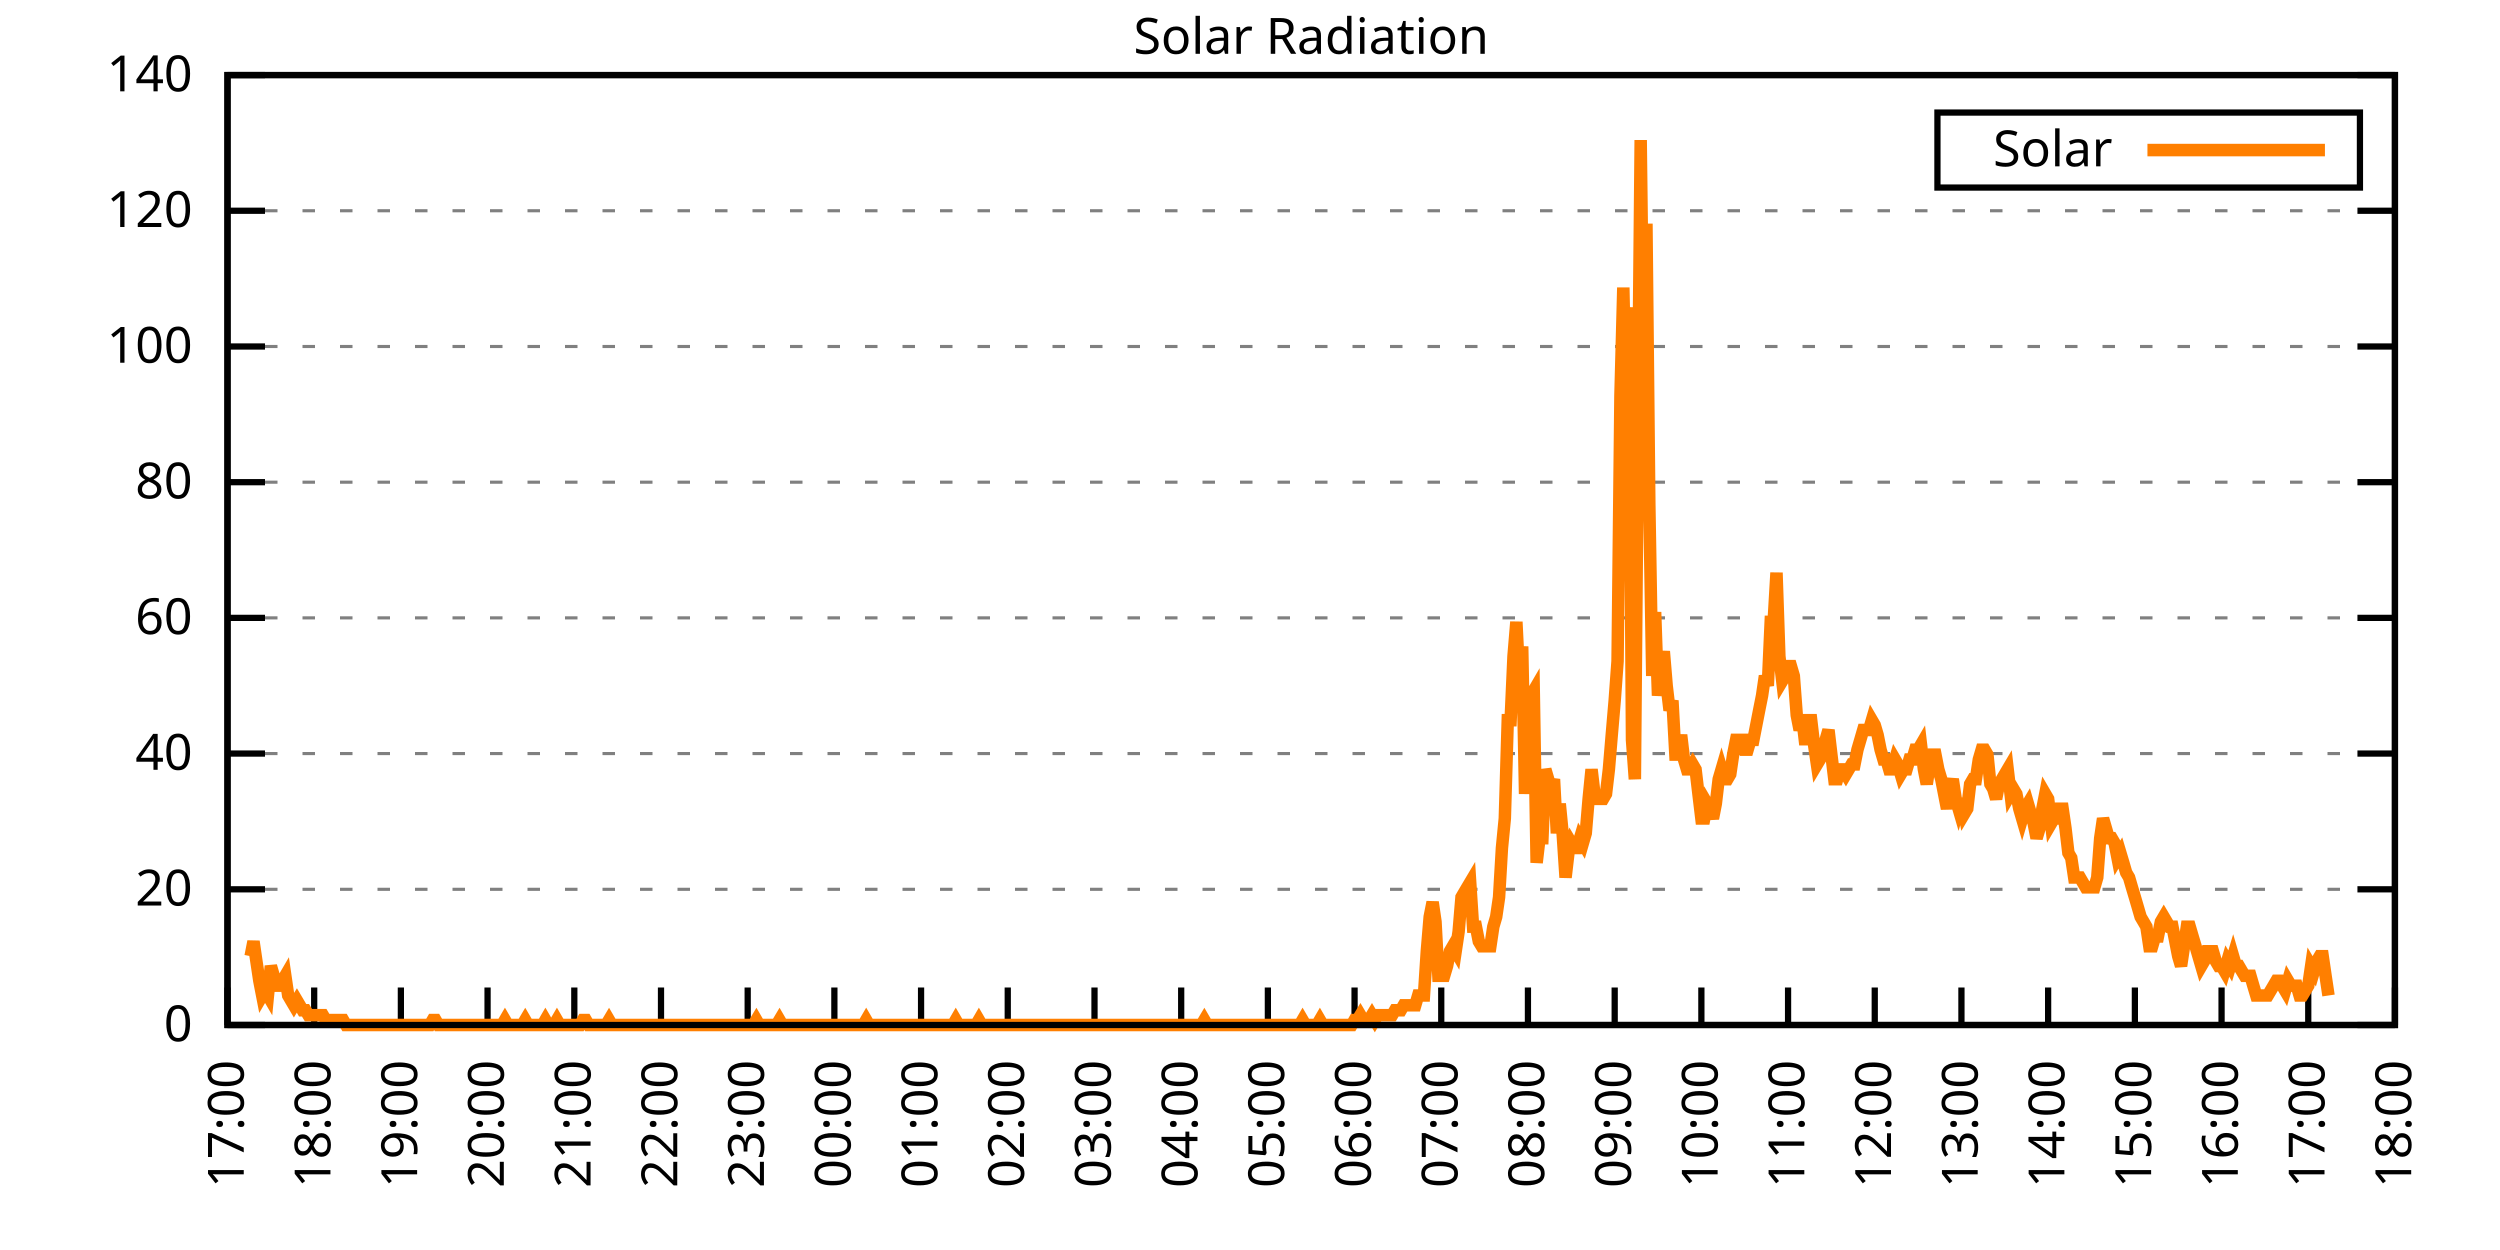
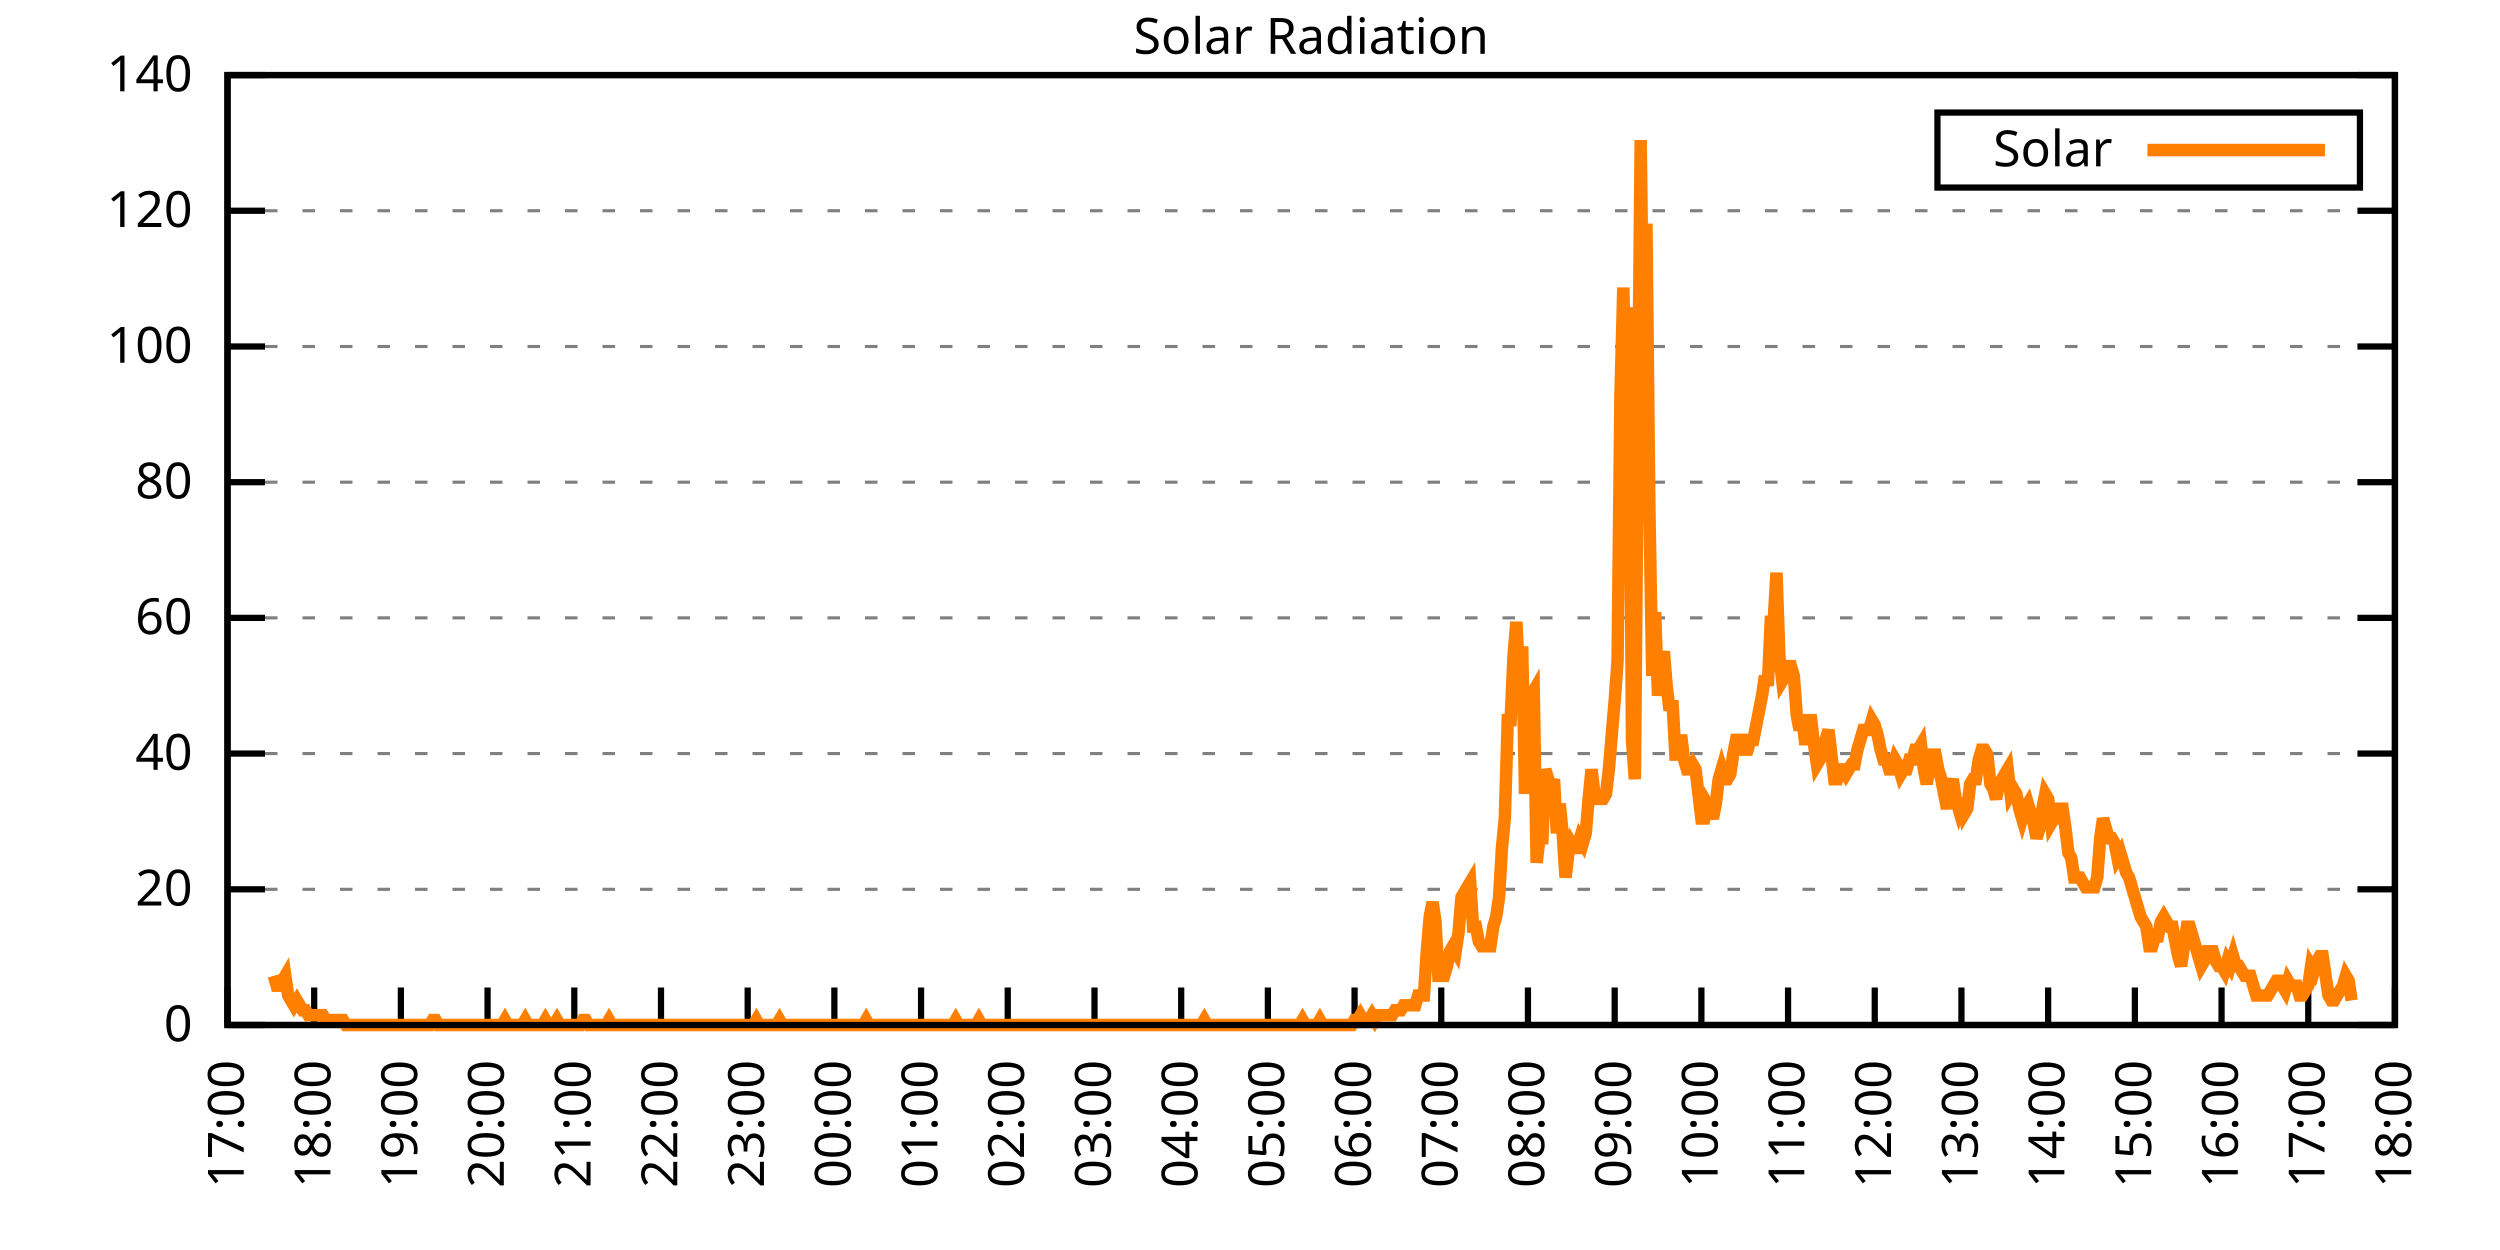
<svg xmlns="http://www.w3.org/2000/svg" xmlns:xlink="http://www.w3.org/1999/xlink" width="400" height="200" viewBox="0 0 400 200">
  <g id="gnuplot_canvas">
    <rect x="0" y="0" width="400" height="200" fill="none" />
    <defs>
      <circle id="gpDot" r="0.5" stroke-width="0.5" stroke="currentColor" />
      <path id="gpPt0" stroke-width="0.333" stroke="currentColor" d="M-1,0 h2 M0,-1 v2" />
      <path id="gpPt1" stroke-width="0.333" stroke="currentColor" d="M-1,-1 L1,1 M1,-1 L-1,1" />
      <path id="gpPt2" stroke-width="0.333" stroke="currentColor" d="M-1,0 L1,0 M0,-1 L0,1 M-1,-1 L1,1 M-1,1 L1,-1" />
      <rect id="gpPt3" stroke-width="0.333" stroke="currentColor" x="-1" y="-1" width="2" height="2" />
      <rect id="gpPt4" stroke-width="0.333" stroke="currentColor" fill="currentColor" x="-1" y="-1" width="2" height="2" />
      <circle id="gpPt5" stroke-width="0.333" stroke="currentColor" cx="0" cy="0" r="1" />
      <use xlink:href="#gpPt5" id="gpPt6" fill="currentColor" stroke="none" />
      <path id="gpPt7" stroke-width="0.333" stroke="currentColor" d="M0,-1.33 L-1.33,0.67 L1.33,0.67 z" />
      <use xlink:href="#gpPt7" id="gpPt8" fill="currentColor" stroke="none" />
      <use xlink:href="#gpPt7" id="gpPt9" stroke="currentColor" transform="rotate(180)" />
      <use xlink:href="#gpPt9" id="gpPt10" fill="currentColor" stroke="none" />
      <use xlink:href="#gpPt3" id="gpPt11" stroke="currentColor" transform="rotate(45)" />
      <use xlink:href="#gpPt11" id="gpPt12" fill="currentColor" stroke="none" />
      <path id="gpPt13" stroke-width="0.333" stroke="currentColor" d="M0,1.330 L1.265,0.411 L0.782,-1.067 L-0.782,-1.076 L-1.265,0.411 z" />
      <use xlink:href="#gpPt13" id="gpPt14" fill="currentColor" stroke="none" />
      <filter id="textbox" filterUnits="objectBoundingBox" x="0" y="0" height="1" width="1">
        <feFlood flood-color="white" flood-opacity="1" result="bgnd" />
        <feComposite in="SourceGraphic" in2="bgnd" operator="atop" />
      </filter>
      <filter id="greybox" filterUnits="objectBoundingBox" x="0" y="0" height="1" width="1">
        <feFlood flood-color="lightgrey" flood-opacity="1" result="grey" />
        <feComposite in="SourceGraphic" in2="grey" operator="atop" />
      </filter>
    </defs>
    <g fill="none" color="white" stroke="currentColor" stroke-width="1.00" stroke-linecap="butt" stroke-linejoin="miter">
</g>
    <g fill="none" color="black" stroke="currentColor" stroke-width="1.00" stroke-linecap="butt" stroke-linejoin="miter">
      <g stroke="none" shape-rendering="crispEdges">
        <polygon fill="rgb(255, 255, 255)" points="36.40,164.00 383.18,164.00 383.18,12.02 36.40,12.02 " />
      </g>
    </g>
    <g fill="none" color="black" stroke="currentColor" stroke-width="1.00" stroke-linecap="butt" stroke-linejoin="miter">
</g>
    <g fill="none" color="black" stroke="black" stroke-width="0.50" stroke-linecap="butt" stroke-linejoin="miter">
</g>
    <g fill="none" color="gray" stroke="currentColor" stroke-width="0.50" stroke-linecap="butt" stroke-linejoin="miter">
      <path stroke="gray" stroke-dasharray="2,4" class="gridline" d="M36.40,164.00 L383.19,164.00  " />
    </g>
    <g fill="none" color="gray" stroke="gray" stroke-width="1.00" stroke-linecap="butt" stroke-linejoin="miter">
</g>
    <g fill="none" color="black" stroke="currentColor" stroke-width="1.00" stroke-linecap="butt" stroke-linejoin="miter">
      <path stroke="black" d="M36.40,164.00 L42.40,164.00 M383.19,164.00 L377.19,164.00  " />
      <g transform="translate(30.80,166.60)" stroke="none" fill="black" font-family="Sans" font-size="8.00" text-anchor="end">
        <text>
          <tspan font-family="Sans"> 0</tspan>
        </text>
      </g>
    </g>
    <g fill="none" color="black" stroke="currentColor" stroke-width="1.00" stroke-linecap="butt" stroke-linejoin="miter">
</g>
    <g fill="none" color="black" stroke="black" stroke-width="0.50" stroke-linecap="butt" stroke-linejoin="miter">
</g>
    <g fill="none" color="gray" stroke="currentColor" stroke-width="0.50" stroke-linecap="butt" stroke-linejoin="miter">
      <path stroke="gray" stroke-dasharray="2,4" class="gridline" d="M36.40,142.29 L383.19,142.29  " />
    </g>
    <g fill="none" color="gray" stroke="gray" stroke-width="1.00" stroke-linecap="butt" stroke-linejoin="miter">
</g>
    <g fill="none" color="black" stroke="currentColor" stroke-width="1.00" stroke-linecap="butt" stroke-linejoin="miter">
      <path stroke="black" d="M36.40,142.29 L42.40,142.29 M383.19,142.29 L377.19,142.29  " />
      <g transform="translate(30.80,144.89)" stroke="none" fill="black" font-family="Sans" font-size="8.00" text-anchor="end">
        <text>
          <tspan font-family="Sans"> 20</tspan>
        </text>
      </g>
    </g>
    <g fill="none" color="black" stroke="currentColor" stroke-width="1.00" stroke-linecap="butt" stroke-linejoin="miter">
</g>
    <g fill="none" color="black" stroke="black" stroke-width="0.50" stroke-linecap="butt" stroke-linejoin="miter">
</g>
    <g fill="none" color="gray" stroke="currentColor" stroke-width="0.50" stroke-linecap="butt" stroke-linejoin="miter">
      <path stroke="gray" stroke-dasharray="2,4" class="gridline" d="M36.40,120.57 L383.19,120.57  " />
    </g>
    <g fill="none" color="gray" stroke="gray" stroke-width="1.00" stroke-linecap="butt" stroke-linejoin="miter">
</g>
    <g fill="none" color="black" stroke="currentColor" stroke-width="1.00" stroke-linecap="butt" stroke-linejoin="miter">
      <path stroke="black" d="M36.40,120.57 L42.40,120.57 M383.19,120.57 L377.19,120.57  " />
      <g transform="translate(30.80,123.17)" stroke="none" fill="black" font-family="Sans" font-size="8.00" text-anchor="end">
        <text>
          <tspan font-family="Sans"> 40</tspan>
        </text>
      </g>
    </g>
    <g fill="none" color="black" stroke="currentColor" stroke-width="1.00" stroke-linecap="butt" stroke-linejoin="miter">
</g>
    <g fill="none" color="black" stroke="black" stroke-width="0.50" stroke-linecap="butt" stroke-linejoin="miter">
</g>
    <g fill="none" color="gray" stroke="currentColor" stroke-width="0.50" stroke-linecap="butt" stroke-linejoin="miter">
      <path stroke="gray" stroke-dasharray="2,4" class="gridline" d="M36.40,98.86 L383.19,98.86  " />
    </g>
    <g fill="none" color="gray" stroke="gray" stroke-width="1.00" stroke-linecap="butt" stroke-linejoin="miter">
</g>
    <g fill="none" color="black" stroke="currentColor" stroke-width="1.00" stroke-linecap="butt" stroke-linejoin="miter">
      <path stroke="black" d="M36.40,98.86 L42.40,98.86 M383.19,98.86 L377.19,98.86  " />
      <g transform="translate(30.80,101.46)" stroke="none" fill="black" font-family="Sans" font-size="8.00" text-anchor="end">
        <text>
          <tspan font-family="Sans"> 60</tspan>
        </text>
      </g>
    </g>
    <g fill="none" color="black" stroke="currentColor" stroke-width="1.00" stroke-linecap="butt" stroke-linejoin="miter">
</g>
    <g fill="none" color="black" stroke="black" stroke-width="0.50" stroke-linecap="butt" stroke-linejoin="miter">
</g>
    <g fill="none" color="gray" stroke="currentColor" stroke-width="0.50" stroke-linecap="butt" stroke-linejoin="miter">
      <path stroke="gray" stroke-dasharray="2,4" class="gridline" d="M36.40,77.15 L383.19,77.15  " />
    </g>
    <g fill="none" color="gray" stroke="gray" stroke-width="1.00" stroke-linecap="butt" stroke-linejoin="miter">
</g>
    <g fill="none" color="black" stroke="currentColor" stroke-width="1.00" stroke-linecap="butt" stroke-linejoin="miter">
      <path stroke="black" d="M36.40,77.15 L42.40,77.15 M383.19,77.15 L377.19,77.15  " />
      <g transform="translate(30.80,79.75)" stroke="none" fill="black" font-family="Sans" font-size="8.00" text-anchor="end">
        <text>
          <tspan font-family="Sans"> 80</tspan>
        </text>
      </g>
    </g>
    <g fill="none" color="black" stroke="currentColor" stroke-width="1.00" stroke-linecap="butt" stroke-linejoin="miter">
</g>
    <g fill="none" color="black" stroke="black" stroke-width="0.50" stroke-linecap="butt" stroke-linejoin="miter">
</g>
    <g fill="none" color="gray" stroke="currentColor" stroke-width="0.50" stroke-linecap="butt" stroke-linejoin="miter">
      <path stroke="gray" stroke-dasharray="2,4" class="gridline" d="M36.40,55.44 L383.19,55.44  " />
    </g>
    <g fill="none" color="gray" stroke="gray" stroke-width="1.00" stroke-linecap="butt" stroke-linejoin="miter">
</g>
    <g fill="none" color="black" stroke="currentColor" stroke-width="1.00" stroke-linecap="butt" stroke-linejoin="miter">
      <path stroke="black" d="M36.40,55.44 L42.40,55.44 M383.19,55.44 L377.19,55.44  " />
      <g transform="translate(30.80,58.04)" stroke="none" fill="black" font-family="Sans" font-size="8.00" text-anchor="end">
        <text>
          <tspan font-family="Sans"> 100</tspan>
        </text>
      </g>
    </g>
    <g fill="none" color="black" stroke="currentColor" stroke-width="1.00" stroke-linecap="butt" stroke-linejoin="miter">
</g>
    <g fill="none" color="black" stroke="black" stroke-width="0.50" stroke-linecap="butt" stroke-linejoin="miter">
</g>
    <g fill="none" color="gray" stroke="currentColor" stroke-width="0.50" stroke-linecap="butt" stroke-linejoin="miter">
      <path stroke="gray" stroke-dasharray="2,4" class="gridline" d="M36.40,33.72 L383.19,33.72  " />
    </g>
    <g fill="none" color="gray" stroke="gray" stroke-width="1.00" stroke-linecap="butt" stroke-linejoin="miter">
</g>
    <g fill="none" color="black" stroke="currentColor" stroke-width="1.00" stroke-linecap="butt" stroke-linejoin="miter">
      <path stroke="black" d="M36.40,33.72 L42.40,33.72 M383.19,33.72 L377.19,33.72  " />
      <g transform="translate(30.80,36.32)" stroke="none" fill="black" font-family="Sans" font-size="8.00" text-anchor="end">
        <text>
          <tspan font-family="Sans"> 120</tspan>
        </text>
      </g>
    </g>
    <g fill="none" color="black" stroke="currentColor" stroke-width="1.00" stroke-linecap="butt" stroke-linejoin="miter">
</g>
    <g fill="none" color="black" stroke="black" stroke-width="0.50" stroke-linecap="butt" stroke-linejoin="miter">
</g>
    <g fill="none" color="gray" stroke="currentColor" stroke-width="0.50" stroke-linecap="butt" stroke-linejoin="miter">
      <path stroke="gray" stroke-dasharray="2,4" class="gridline" d="M36.40,12.01 L383.19,12.01  " />
    </g>
    <g fill="none" color="gray" stroke="gray" stroke-width="1.00" stroke-linecap="butt" stroke-linejoin="miter">
</g>
    <g fill="none" color="black" stroke="currentColor" stroke-width="1.00" stroke-linecap="butt" stroke-linejoin="miter">
      <path stroke="black" d="M36.40,12.01 L42.40,12.01 M383.19,12.01 L377.19,12.01  " />
      <g transform="translate(30.80,14.61)" stroke="none" fill="black" font-family="Sans" font-size="8.00" text-anchor="end">
        <text>
          <tspan font-family="Sans"> 140</tspan>
        </text>
      </g>
    </g>
    <g fill="none" color="black" stroke="currentColor" stroke-width="1.00" stroke-linecap="butt" stroke-linejoin="miter">
      <path stroke="black" d="M36.40,164.00 L36.40,158.00  " />
      <g transform="translate(39.00,169.60) rotate(270.00)" stroke="none" fill="black" font-family="Sans" font-size="8.00" text-anchor="end">
        <text>
          <tspan font-family="Sans">17:00</tspan>
        </text>
      </g>
    </g>
    <g fill="none" color="black" stroke="currentColor" stroke-width="1.00" stroke-linecap="butt" stroke-linejoin="miter">
      <path stroke="black" d="M50.27,164.00 L50.27,158.00  " />
      <g transform="translate(52.87,169.60) rotate(270.00)" stroke="none" fill="black" font-family="Sans" font-size="8.00" text-anchor="end">
        <text>
          <tspan font-family="Sans">18:00</tspan>
        </text>
      </g>
    </g>
    <g fill="none" color="black" stroke="currentColor" stroke-width="1.00" stroke-linecap="butt" stroke-linejoin="miter">
      <path stroke="black" d="M64.14,164.00 L64.14,158.00  " />
      <g transform="translate(66.74,169.60) rotate(270.00)" stroke="none" fill="black" font-family="Sans" font-size="8.00" text-anchor="end">
        <text>
          <tspan font-family="Sans">19:00</tspan>
        </text>
      </g>
    </g>
    <g fill="none" color="black" stroke="currentColor" stroke-width="1.00" stroke-linecap="butt" stroke-linejoin="miter">
      <path stroke="black" d="M78.01,164.00 L78.01,158.00  " />
      <g transform="translate(80.61,169.60) rotate(270.00)" stroke="none" fill="black" font-family="Sans" font-size="8.00" text-anchor="end">
        <text>
          <tspan font-family="Sans">20:00</tspan>
        </text>
      </g>
    </g>
    <g fill="none" color="black" stroke="currentColor" stroke-width="1.00" stroke-linecap="butt" stroke-linejoin="miter">
      <path stroke="black" d="M91.89,164.00 L91.89,158.00  " />
      <g transform="translate(94.49,169.60) rotate(270.00)" stroke="none" fill="black" font-family="Sans" font-size="8.00" text-anchor="end">
        <text>
          <tspan font-family="Sans">21:00</tspan>
        </text>
      </g>
    </g>
    <g fill="none" color="black" stroke="currentColor" stroke-width="1.00" stroke-linecap="butt" stroke-linejoin="miter">
      <path stroke="black" d="M105.76,164.00 L105.76,158.00  " />
      <g transform="translate(108.36,169.60) rotate(270.00)" stroke="none" fill="black" font-family="Sans" font-size="8.00" text-anchor="end">
        <text>
          <tspan font-family="Sans">22:00</tspan>
        </text>
      </g>
    </g>
    <g fill="none" color="black" stroke="currentColor" stroke-width="1.00" stroke-linecap="butt" stroke-linejoin="miter">
      <path stroke="black" d="M119.63,164.00 L119.63,158.00  " />
      <g transform="translate(122.23,169.60) rotate(270.00)" stroke="none" fill="black" font-family="Sans" font-size="8.00" text-anchor="end">
        <text>
          <tspan font-family="Sans">23:00</tspan>
        </text>
      </g>
    </g>
    <g fill="none" color="black" stroke="currentColor" stroke-width="1.00" stroke-linecap="butt" stroke-linejoin="miter">
      <path stroke="black" d="M133.50,164.00 L133.50,158.00  " />
      <g transform="translate(136.10,169.60) rotate(270.00)" stroke="none" fill="black" font-family="Sans" font-size="8.00" text-anchor="end">
        <text>
          <tspan font-family="Sans">00:00</tspan>
        </text>
      </g>
    </g>
    <g fill="none" color="black" stroke="currentColor" stroke-width="1.00" stroke-linecap="butt" stroke-linejoin="miter">
      <path stroke="black" d="M147.37,164.00 L147.37,158.00  " />
      <g transform="translate(149.97,169.60) rotate(270.00)" stroke="none" fill="black" font-family="Sans" font-size="8.00" text-anchor="end">
        <text>
          <tspan font-family="Sans">01:00</tspan>
        </text>
      </g>
    </g>
    <g fill="none" color="black" stroke="currentColor" stroke-width="1.00" stroke-linecap="butt" stroke-linejoin="miter">
      <path stroke="black" d="M161.24,164.00 L161.24,158.00  " />
      <g transform="translate(163.84,169.60) rotate(270.00)" stroke="none" fill="black" font-family="Sans" font-size="8.00" text-anchor="end">
        <text>
          <tspan font-family="Sans">02:00</tspan>
        </text>
      </g>
    </g>
    <g fill="none" color="black" stroke="currentColor" stroke-width="1.00" stroke-linecap="butt" stroke-linejoin="miter">
      <path stroke="black" d="M175.12,164.00 L175.12,158.00  " />
      <g transform="translate(177.72,169.60) rotate(270.00)" stroke="none" fill="black" font-family="Sans" font-size="8.00" text-anchor="end">
        <text>
          <tspan font-family="Sans">03:00</tspan>
        </text>
      </g>
    </g>
    <g fill="none" color="black" stroke="currentColor" stroke-width="1.00" stroke-linecap="butt" stroke-linejoin="miter">
      <path stroke="black" d="M188.99,164.00 L188.99,158.00  " />
      <g transform="translate(191.59,169.60) rotate(270.00)" stroke="none" fill="black" font-family="Sans" font-size="8.00" text-anchor="end">
        <text>
          <tspan font-family="Sans">04:00</tspan>
        </text>
      </g>
    </g>
    <g fill="none" color="black" stroke="currentColor" stroke-width="1.00" stroke-linecap="butt" stroke-linejoin="miter">
      <path stroke="black" d="M202.86,164.00 L202.86,158.00  " />
      <g transform="translate(205.46,169.60) rotate(270.00)" stroke="none" fill="black" font-family="Sans" font-size="8.00" text-anchor="end">
        <text>
          <tspan font-family="Sans">05:00</tspan>
        </text>
      </g>
    </g>
    <g fill="none" color="black" stroke="currentColor" stroke-width="1.00" stroke-linecap="butt" stroke-linejoin="miter">
      <path stroke="black" d="M216.73,164.00 L216.73,158.00  " />
      <g transform="translate(219.33,169.60) rotate(270.00)" stroke="none" fill="black" font-family="Sans" font-size="8.00" text-anchor="end">
        <text>
          <tspan font-family="Sans">06:00</tspan>
        </text>
      </g>
    </g>
    <g fill="none" color="black" stroke="currentColor" stroke-width="1.00" stroke-linecap="butt" stroke-linejoin="miter">
      <path stroke="black" d="M230.60,164.00 L230.60,158.00  " />
      <g transform="translate(233.20,169.60) rotate(270.00)" stroke="none" fill="black" font-family="Sans" font-size="8.00" text-anchor="end">
        <text>
          <tspan font-family="Sans">07:00</tspan>
        </text>
      </g>
    </g>
    <g fill="none" color="black" stroke="currentColor" stroke-width="1.00" stroke-linecap="butt" stroke-linejoin="miter">
      <path stroke="black" d="M244.47,164.00 L244.47,158.00  " />
      <g transform="translate(247.07,169.60) rotate(270.00)" stroke="none" fill="black" font-family="Sans" font-size="8.00" text-anchor="end">
        <text>
          <tspan font-family="Sans">08:00</tspan>
        </text>
      </g>
    </g>
    <g fill="none" color="black" stroke="currentColor" stroke-width="1.00" stroke-linecap="butt" stroke-linejoin="miter">
      <path stroke="black" d="M258.35,164.00 L258.35,158.00  " />
      <g transform="translate(260.95,169.60) rotate(270.00)" stroke="none" fill="black" font-family="Sans" font-size="8.00" text-anchor="end">
        <text>
          <tspan font-family="Sans">09:00</tspan>
        </text>
      </g>
    </g>
    <g fill="none" color="black" stroke="currentColor" stroke-width="1.00" stroke-linecap="butt" stroke-linejoin="miter">
      <path stroke="black" d="M272.22,164.00 L272.22,158.00  " />
      <g transform="translate(274.82,169.60) rotate(270.00)" stroke="none" fill="black" font-family="Sans" font-size="8.00" text-anchor="end">
        <text>
          <tspan font-family="Sans">10:00</tspan>
        </text>
      </g>
    </g>
    <g fill="none" color="black" stroke="currentColor" stroke-width="1.00" stroke-linecap="butt" stroke-linejoin="miter">
      <path stroke="black" d="M286.09,164.00 L286.09,158.00  " />
      <g transform="translate(288.69,169.60) rotate(270.00)" stroke="none" fill="black" font-family="Sans" font-size="8.00" text-anchor="end">
        <text>
          <tspan font-family="Sans">11:00</tspan>
        </text>
      </g>
    </g>
    <g fill="none" color="black" stroke="currentColor" stroke-width="1.00" stroke-linecap="butt" stroke-linejoin="miter">
      <path stroke="black" d="M299.96,164.00 L299.96,158.00  " />
      <g transform="translate(302.56,169.60) rotate(270.00)" stroke="none" fill="black" font-family="Sans" font-size="8.00" text-anchor="end">
        <text>
          <tspan font-family="Sans">12:00</tspan>
        </text>
      </g>
    </g>
    <g fill="none" color="black" stroke="currentColor" stroke-width="1.00" stroke-linecap="butt" stroke-linejoin="miter">
      <path stroke="black" d="M313.83,164.00 L313.83,158.00  " />
      <g transform="translate(316.43,169.60) rotate(270.00)" stroke="none" fill="black" font-family="Sans" font-size="8.00" text-anchor="end">
        <text>
          <tspan font-family="Sans">13:00</tspan>
        </text>
      </g>
    </g>
    <g fill="none" color="black" stroke="currentColor" stroke-width="1.00" stroke-linecap="butt" stroke-linejoin="miter">
      <path stroke="black" d="M327.70,164.00 L327.70,158.00  " />
      <g transform="translate(330.30,169.60) rotate(270.00)" stroke="none" fill="black" font-family="Sans" font-size="8.00" text-anchor="end">
        <text>
          <tspan font-family="Sans">14:00</tspan>
        </text>
      </g>
    </g>
    <g fill="none" color="black" stroke="currentColor" stroke-width="1.00" stroke-linecap="butt" stroke-linejoin="miter">
      <path stroke="black" d="M341.58,164.00 L341.58,158.00  " />
      <g transform="translate(344.18,169.60) rotate(270.00)" stroke="none" fill="black" font-family="Sans" font-size="8.00" text-anchor="end">
        <text>
          <tspan font-family="Sans">15:00</tspan>
        </text>
      </g>
    </g>
    <g fill="none" color="black" stroke="currentColor" stroke-width="1.00" stroke-linecap="butt" stroke-linejoin="miter">
      <path stroke="black" d="M355.45,164.00 L355.45,158.00  " />
      <g transform="translate(358.05,169.60) rotate(270.00)" stroke="none" fill="black" font-family="Sans" font-size="8.00" text-anchor="end">
        <text>
          <tspan font-family="Sans">16:00</tspan>
        </text>
      </g>
    </g>
    <g fill="none" color="black" stroke="currentColor" stroke-width="1.00" stroke-linecap="butt" stroke-linejoin="miter">
      <path stroke="black" d="M369.32,164.00 L369.32,158.00  " />
      <g transform="translate(371.92,169.60) rotate(270.00)" stroke="none" fill="black" font-family="Sans" font-size="8.00" text-anchor="end">
        <text>
          <tspan font-family="Sans">17:00</tspan>
        </text>
      </g>
    </g>
    <g fill="none" color="black" stroke="currentColor" stroke-width="1.00" stroke-linecap="butt" stroke-linejoin="miter">
      <path stroke="black" d="M383.19,164.00 L383.19,158.00  " />
      <g transform="translate(385.79,169.60) rotate(270.00)" stroke="none" fill="black" font-family="Sans" font-size="8.00" text-anchor="end">
        <text>
          <tspan font-family="Sans">18:00</tspan>
        </text>
      </g>
    </g>
    <g fill="none" color="black" stroke="currentColor" stroke-width="1.00" stroke-linecap="butt" stroke-linejoin="miter">
</g>
    <g fill="none" color="black" stroke="currentColor" stroke-width="1.00" stroke-linecap="butt" stroke-linejoin="miter">
      <path stroke="black" d="M36.40,12.01 L36.40,164.00 L383.19,164.00 L383.19,12.01 L36.40,12.01 Z  " />
    </g>
    <g fill="none" color="black" stroke="currentColor" stroke-width="1.00" stroke-linecap="butt" stroke-linejoin="miter">
</g>
    <g fill="none" color="black" stroke="currentColor" stroke-width="1.00" stroke-linecap="butt" stroke-linejoin="miter">
      <path stroke="black" d="M309.99,30.01 L309.99,18.01 L377.59,18.01 L377.59,30.01 L309.99,30.01 Z  " />
    </g>
    <g id="Solar_Radiation_plot_1">
      <g fill="none" color="white" stroke="black" stroke-width="2.00" stroke-linecap="butt" stroke-linejoin="miter">
</g>
      <g fill="none" color="black" stroke="currentColor" stroke-width="2.00" stroke-linecap="butt" stroke-linejoin="miter">
        <g transform="translate(337.99,26.61)" stroke="none" fill="black" font-family="Sans" font-size="8.00" text-anchor="end">
          <text>
            <tspan font-family="Sans">Solar</tspan>
          </text>
        </g>
      </g>
      <g fill="none" color="black" stroke="currentColor" stroke-width="2.00" stroke-linecap="butt" stroke-linejoin="miter">
-         <path stroke="rgb(255, 127,   0)" d="M343.59,24.01 L371.99,24.01 M40.10,152.99 L40.56,150.63 L41.02,153.77 L41.49,156.92 L41.95,159.28 L42.41,158.49   L42.87,159.28 L43.34,154.56 L43.80,156.13 L44.26,157.71 L44.72,157.71 L45.19,156.92 L45.65,156.13 L46.11,159.28   L46.57,160.07 L47.03,160.85 L47.50,160.07 L47.96,160.85 L48.42,161.64 L48.88,161.64 L49.35,162.43 L49.81,162.43   L50.27,162.43 L50.73,162.43 L51.20,162.43 L51.66,162.43 L52.12,163.21 L52.58,163.21 L53.05,163.21 L53.51,163.21   L53.97,163.21 L54.43,163.21 L54.90,163.21 L55.36,164.00 L55.82,164.00 L56.28,164.00 L56.75,164.00 L57.21,164.00   L57.67,164.00 L58.13,164.00 L58.59,164.00 L59.06,164.00 L59.52,164.00 L59.98,164.00 L60.44,164.00 L60.91,164.00   L61.37,164.00 L61.83,164.00 L62.29,164.00 L62.76,164.00 L63.22,164.00 L63.68,164.00 L64.14,164.00 L64.61,164.00   L65.07,164.00 L65.53,164.00 L65.99,164.00 L66.46,164.00 L66.92,164.00 L67.38,164.00 L67.84,164.00 L68.30,164.00   L68.77,164.00 L69.23,163.21 L69.69,163.21 L70.15,164.00 L70.62,164.00 L71.08,164.00 L71.54,164.00 L72.00,164.00   L72.47,164.00 L72.93,164.00 L73.39,164.00 L73.85,164.00 L74.32,164.00 L74.78,164.00 L75.24,164.00 L75.70,164.00   L76.17,164.00 L76.63,164.00 L77.09,164.00 L77.55,164.00 L78.01,164.00 L78.48,164.00 L78.94,164.00 L79.40,164.00   L79.86,164.00 L80.33,164.00 L80.79,163.21 L81.25,164.00 L81.71,164.00 L82.18,164.00 L82.64,164.00 L83.10,164.00   L83.56,164.00 L84.03,163.21 L84.49,164.00 L84.95,164.00 L85.41,164.00 L85.88,164.00 L86.34,164.00 L86.80,164.00   L87.26,163.21 L87.72,164.00 L88.19,164.00 L88.65,164.00 L89.11,163.21 L89.57,164.00 L90.04,164.00 L90.50,164.00   L90.96,164.00 L91.42,164.00 L91.89,164.00 L92.35,164.00 L92.81,164.00 L93.27,163.21 L93.74,163.21 L94.20,164.00   L94.66,164.00 L95.12,164.00 L95.59,164.00 L96.05,164.00 L96.51,164.00 L96.97,164.00 L97.44,163.21 L97.90,164.00   L98.36,164.00 L98.82,164.00 L99.28,164.00 L99.75,164.00 L100.21,164.00 L100.67,164.00 L101.13,164.00 L101.60,164.00   L102.06,164.00 L102.52,164.00 L102.98,164.00 L103.45,164.00 L103.91,164.00 L104.37,164.00 L104.83,164.00 L105.30,164.00   L105.76,164.00 L106.22,164.00 L106.68,164.00 L107.15,164.00 L107.61,164.00 L108.07,164.00 L108.53,164.00 L108.99,164.00   L109.46,164.00 L109.92,164.00 L110.38,164.00 L110.84,164.00 L111.31,164.00 L111.77,164.00 L112.23,164.00 L112.69,164.00   L113.16,164.00 L113.62,164.00 L114.08,164.00 L114.54,164.00 L115.01,164.00 L115.47,164.00 L115.93,164.00 L116.39,164.00   L116.86,164.00 L117.32,164.00 L117.78,164.00 L118.24,164.00 L118.70,164.00 L119.17,164.00 L119.63,164.00 L120.09,164.00   L120.55,164.00 L121.02,163.21 L121.48,164.00 L121.94,164.00 L122.40,164.00 L122.87,164.00 L123.33,164.00 L123.79,164.00   L124.25,164.00 L124.72,163.21 L125.18,164.00 L125.64,164.00 L126.10,164.00 L126.57,164.00 L127.03,164.00 L127.49,164.00   L127.95,164.00 L128.41,164.00 L128.88,164.00 L129.34,164.00 L129.80,164.00 L130.26,164.00 L130.73,164.00 L131.19,164.00   L131.65,164.00 L132.11,164.00 L132.58,164.00 L133.04,164.00 L133.50,164.00 L133.96,164.00 L134.43,164.00 L134.89,164.00   L135.35,164.00 L135.81,164.00 L136.28,164.00 L136.74,164.00 L137.20,164.00 L137.66,164.00 L138.13,164.00 L138.59,163.21   L139.05,164.00 L139.51,164.00 L139.97,164.00 L140.44,164.00 L140.90,164.00 L141.36,164.00 L141.82,164.00 L142.29,164.00   L142.75,164.00 L143.21,164.00 L143.67,164.00 L144.14,164.00 L144.60,164.00 L145.06,164.00 L145.52,164.00 L145.99,164.00   L146.45,164.00 L146.91,164.00 L147.37,164.00 L147.84,164.00 L148.30,164.00 L148.76,164.00 L149.22,164.00 L149.68,164.00   L150.15,164.00 L150.61,164.00 L151.07,164.00 L151.53,164.00 L152.00,164.00 L152.46,164.00 L152.92,163.21 L153.38,164.00   L153.85,164.00 L154.31,164.00 L154.77,164.00 L155.23,164.00 L155.70,164.00 L156.16,164.00 L156.62,163.21 L157.08,164.00   L157.55,164.00 L158.01,164.00 L158.47,164.00 L158.93,164.00 L159.39,164.00 L159.86,164.00 L160.32,164.00 L160.78,164.00   L161.24,164.00 L161.71,164.00 L162.17,164.00 L162.63,164.00 L163.09,164.00 L163.56,164.00 L164.02,164.00 L164.48,164.00   L164.94,164.00 L165.41,164.00 L165.87,164.00 L166.33,164.00 L166.79,164.00 L167.26,164.00 L167.72,164.00 L168.18,164.00   L168.64,164.00 L169.10,164.00 L169.57,164.00 L170.03,164.00 L170.49,164.00 L170.95,164.00 L171.42,164.00 L171.88,164.00   L172.34,164.00 L172.80,164.00 L173.27,164.00 L173.73,164.00 L174.19,164.00 L174.65,164.00 L175.12,164.00 L175.58,164.00   L176.04,164.00 L176.50,164.00 L176.97,164.00 L177.43,164.00 L177.89,164.00 L178.35,164.00 L178.82,164.00 L179.28,164.00   L179.74,164.00 L180.20,164.00 L180.66,164.00 L181.13,164.00 L181.59,164.00 L182.05,164.00 L182.51,164.00 L182.98,164.00   L183.44,164.00 L183.90,164.00 L184.36,164.00 L184.83,164.00 L185.29,164.00 L185.75,164.00 L186.21,164.00 L186.68,164.00   L187.14,164.00 L187.60,164.00 L188.06,164.00 L188.53,164.00 L188.99,164.00 L189.45,164.00 L189.91,164.00 L190.37,164.00   L190.84,164.00 L191.30,164.00 L191.76,164.00 L192.22,164.00 L192.69,163.21 L193.15,164.00 L193.61,164.00 L194.07,164.00   L194.54,164.00 L195.00,164.00 L195.46,164.00 L195.92,164.00 L196.39,164.00 L196.85,164.00 L197.31,164.00 L197.77,164.00   L198.24,164.00 L198.70,164.00 L199.16,164.00 L199.62,164.00 L200.08,164.00 L200.55,164.00 L201.01,164.00 L201.47,164.00   L201.93,164.00 L202.40,164.00 L202.86,164.00 L203.32,164.00 L203.78,164.00 L204.25,164.00 L204.71,164.00 L205.17,164.00   L205.63,164.00 L206.10,164.00 L206.56,164.00 L207.02,164.00 L207.48,164.00 L207.95,164.00 L208.41,163.21 L208.87,164.00   L209.33,164.00 L209.80,164.00 L210.26,164.00 L210.72,164.00 L211.18,163.21 L211.64,164.00 L212.11,164.00 L212.57,164.00   L213.03,164.00 L213.49,164.00 L213.96,164.00 L214.42,164.00 L214.88,164.00 L215.34,164.00 L215.81,164.00 L216.27,164.00   L216.73,163.21 L217.19,163.21 L217.66,162.43 L218.12,163.21 L218.58,163.21 L219.04,163.21 L219.51,162.43 L219.97,163.21   L220.43,162.43 L220.89,162.43 L221.35,162.43 L221.82,162.43 L222.28,162.43 L222.74,162.43 L223.20,161.64 L223.67,161.64   L224.13,161.64 L224.59,160.85 L225.05,160.85 L225.52,160.85 L225.98,160.85 L226.44,160.85 L226.90,159.28 L227.37,159.28   L227.83,159.28 L228.29,152.20 L228.75,146.70 L229.22,144.34 L229.68,147.48 L230.14,156.13 L230.60,156.13 L231.06,156.13   L231.53,154.56 L231.99,152.20 L232.45,151.41 L232.91,152.20 L233.38,149.05 L233.84,143.55 L234.30,142.76 L234.76,141.98   L235.23,141.19 L235.69,148.27 L236.15,148.27 L236.61,150.63 L237.08,151.41 L237.54,151.41 L238.00,151.41 L238.46,151.41   L238.93,148.27 L239.39,146.70 L239.85,143.55 L240.31,135.68 L240.77,130.96 L241.24,115.23 L241.70,115.23 L242.16,105.01   L242.62,99.50 L243.09,108.94 L243.55,103.43 L244.01,127.03 L244.47,113.66 L244.94,111.30 L245.40,110.51 L245.86,138.04   L246.32,134.11 L246.79,134.11 L247.25,123.10 L247.71,124.67 L248.17,126.24 L248.64,124.67 L249.10,133.32 L249.56,128.60   L250.02,133.32 L250.49,140.40 L250.95,136.47 L251.41,134.90 L251.87,135.68 L252.33,135.68 L252.80,134.11 L253.26,134.90   L253.72,133.32 L254.18,127.82 L254.65,123.10 L255.11,127.03 L255.57,127.82 L256.03,127.82 L256.50,127.82 L256.96,127.03   L257.42,123.10 L257.88,117.59 L258.35,112.09 L258.81,105.79 L259.27,63.32 L259.73,46.01 L260.20,68.04 L260.66,49.16   L261.12,118.38 L261.58,124.67 L262.04,71.18 L262.51,22.41 L262.97,60.17 L263.43,35.79 L263.89,80.62 L264.36,108.15   L264.82,97.93 L265.28,111.30 L265.74,107.37 L266.21,104.22 L266.67,109.73 L267.13,113.66 L267.59,112.09 L268.06,120.74   L268.52,120.74 L268.98,117.59 L269.44,121.52 L269.91,123.10 L270.37,123.10 L270.83,122.31 L271.29,123.10 L271.75,127.03   L272.22,130.96 L272.68,130.96 L273.14,128.60 L273.60,129.39 L274.07,130.96 L274.53,128.60 L274.99,124.67 L275.45,123.10   L275.92,124.67 L276.38,124.67 L276.84,123.88 L277.30,120.74 L277.77,118.38 L278.23,118.38 L278.69,118.38 L279.15,119.95   L279.62,119.95 L280.08,118.38 L280.54,118.38 L281.00,116.02 L281.46,113.66 L281.93,111.30 L282.39,108.15 L282.85,109.73   L283.31,99.50 L283.78,99.50 L284.24,91.63 L284.70,105.01 L285.16,108.94 L285.63,108.15 L286.09,106.58 L286.55,106.58   L287.01,108.15 L287.48,114.44 L287.94,116.80 L288.40,115.23 L288.86,119.16 L289.33,115.23 L289.79,115.23 L290.25,119.16   L290.71,122.31 L291.18,121.52 L291.64,120.74 L292.10,118.38 L292.56,116.80 L293.02,120.74 L293.49,124.67 L293.95,124.67   L294.41,123.10 L294.87,123.10 L295.34,123.88 L295.80,123.10 L296.26,122.31 L296.72,122.31 L297.19,119.95 L297.65,118.38   L298.11,116.80 L298.57,116.80 L299.04,116.80 L299.50,115.23 L299.96,116.02 L300.42,117.59 L300.89,119.95 L301.35,121.52   L301.81,121.52 L302.27,123.10 L302.73,123.10 L303.20,121.52 L303.66,122.31 L304.12,123.88 L304.58,123.10 L305.05,123.10   L305.51,121.52 L305.97,121.52 L306.43,119.95 L306.90,119.95 L307.36,119.16 L307.82,123.10 L308.28,125.46 L308.75,122.31   L309.21,120.74 L309.67,120.74 L310.13,123.10 L310.60,124.67 L311.06,127.03 L311.52,129.39 L311.98,126.24 L312.44,124.67   L312.91,127.82 L313.37,129.39 L313.83,127.82 L314.29,130.18 L314.76,129.39 L315.22,125.46 L315.68,124.67 L316.14,124.67   L316.61,121.52 L317.07,119.95 L317.53,119.95 L317.99,120.74 L318.46,125.46 L318.92,126.24 L319.38,127.82 L319.84,125.46   L320.31,124.67 L320.77,123.88 L321.23,123.10 L321.69,127.03 L322.15,126.24 L322.62,127.03 L323.08,129.39 L323.54,130.96   L324.00,129.39 L324.47,128.60 L324.93,130.18 L325.39,131.75 L325.85,134.11 L326.32,132.54 L326.78,129.39 L327.24,127.03   L327.70,127.82 L328.17,131.75 L328.63,130.96 L329.09,130.96 L329.55,129.39 L330.02,129.39 L330.48,132.54 L330.94,136.47   L331.40,137.26 L331.87,140.40 L332.33,140.40 L332.79,140.40 L333.25,141.19 L333.71,141.98 L334.18,141.98 L334.64,141.98   L335.10,141.98 L335.56,140.40 L336.03,134.11 L336.49,130.96 L336.95,132.54 L337.41,134.11 L337.88,134.11 L338.34,134.90   L338.80,137.26 L339.26,136.47 L339.73,138.04 L340.19,139.62 L340.65,140.40 L341.11,141.98 L341.58,143.55 L342.04,145.12   L342.50,146.70 L342.96,147.48 L343.42,148.27 L343.89,151.41 L344.35,151.41 L344.81,149.84 L345.27,149.84 L345.74,147.48   L346.20,146.70 L346.66,147.48 L347.12,148.27 L347.59,148.27 L348.05,150.63 L348.51,152.99 L348.97,154.56 L349.44,151.41   L349.90,148.27 L350.36,148.27 L350.82,149.84 L351.29,151.41 L351.75,152.99 L352.21,154.56 L352.67,153.77 L353.13,152.20   L353.60,152.20 L354.06,152.20 L354.52,153.77 L354.98,154.56 L355.45,154.56 L355.91,155.35 L356.37,153.77 L356.83,154.56   L357.30,152.99 L357.76,154.56 L358.22,154.56 L358.68,155.35 L359.15,156.13 L359.61,156.13 L360.07,156.13 L360.53,157.71   L361.00,159.28 L361.46,159.28 L361.92,159.28 L362.38,159.28 L362.84,159.28 L363.31,158.49 L363.77,157.71 L364.23,156.92   L364.69,156.92 L365.16,157.71 L365.62,158.49 L366.08,156.92 L366.54,157.71 L367.01,157.71 L367.47,157.71 L367.93,159.28   L368.39,159.28 L368.86,158.49 L369.32,157.71 L369.78,154.56 L370.24,155.35 L370.71,153.77 L371.17,152.99 L371.63,152.99   L372.09,156.13 L372.56,159.28  " />
+         <path stroke="rgb(255, 127,   0)" d="M343.59,24.01 L371.99,24.01 M43.80,156.13 L44.26,157.71 L44.72,157.71 L45.19,156.92 L45.65,156.13 L46.11,159.28   L46.57,160.07 L47.03,160.85 L47.50,160.07 L47.96,160.85 L48.42,161.64 L48.88,161.64 L49.35,162.43 L49.81,162.43   L50.27,162.43 L50.73,162.43 L51.20,162.43 L51.66,162.43 L52.12,163.21 L52.58,163.21 L53.05,163.21 L53.51,163.21   L53.97,163.21 L54.43,163.21 L54.90,163.21 L55.36,164.00 L55.82,164.00 L56.28,164.00 L56.75,164.00 L57.21,164.00   L57.67,164.00 L58.13,164.00 L58.59,164.00 L59.06,164.00 L59.52,164.00 L59.98,164.00 L60.44,164.00 L60.91,164.00   L61.37,164.00 L61.83,164.00 L62.29,164.00 L62.76,164.00 L63.22,164.00 L63.68,164.00 L64.14,164.00 L64.61,164.00   L65.07,164.00 L65.53,164.00 L65.99,164.00 L66.46,164.00 L66.92,164.00 L67.38,164.00 L67.84,164.00 L68.30,164.00   L68.77,164.00 L69.23,163.21 L69.69,163.21 L70.15,164.00 L70.62,164.00 L71.08,164.00 L71.54,164.00 L72.00,164.00   L72.47,164.00 L72.93,164.00 L73.39,164.00 L73.85,164.00 L74.32,164.00 L74.78,164.00 L75.24,164.00 L75.70,164.00   L76.17,164.00 L76.63,164.00 L77.09,164.00 L77.55,164.00 L78.01,164.00 L78.48,164.00 L78.94,164.00 L79.40,164.00   L79.86,164.00 L80.33,164.00 L80.79,163.21 L81.25,164.00 L81.71,164.00 L82.18,164.00 L82.64,164.00 L83.10,164.00   L83.56,164.00 L84.03,163.21 L84.49,164.00 L84.95,164.00 L85.41,164.00 L85.88,164.00 L86.34,164.00 L86.80,164.00   L87.26,163.21 L87.72,164.00 L88.19,164.00 L88.65,164.00 L89.11,163.21 L89.57,164.00 L90.04,164.00 L90.50,164.00   L90.96,164.00 L91.42,164.00 L91.89,164.00 L92.35,164.00 L92.81,164.00 L93.27,163.21 L93.74,163.21 L94.20,164.00   L94.66,164.00 L95.12,164.00 L95.59,164.00 L96.05,164.00 L96.51,164.00 L96.97,164.00 L97.44,163.21 L97.90,164.00   L98.36,164.00 L98.82,164.00 L99.28,164.00 L99.75,164.00 L100.21,164.00 L100.67,164.00 L101.13,164.00 L101.60,164.00   L102.06,164.00 L102.52,164.00 L102.98,164.00 L103.45,164.00 L103.91,164.00 L104.37,164.00 L104.83,164.00 L105.30,164.00   L105.76,164.00 L106.22,164.00 L106.68,164.00 L107.15,164.00 L107.61,164.00 L108.07,164.00 L108.53,164.00 L108.99,164.00   L109.46,164.00 L109.92,164.00 L110.38,164.00 L110.84,164.00 L111.31,164.00 L111.77,164.00 L112.23,164.00 L112.69,164.00   L113.16,164.00 L113.62,164.00 L114.08,164.00 L114.54,164.00 L115.01,164.00 L115.47,164.00 L115.93,164.00 L116.39,164.00   L116.86,164.00 L117.32,164.00 L117.78,164.00 L118.24,164.00 L118.70,164.00 L119.17,164.00 L119.63,164.00 L120.09,164.00   L120.55,164.00 L121.02,163.21 L121.48,164.00 L121.94,164.00 L122.40,164.00 L122.87,164.00 L123.33,164.00 L123.79,164.00   L124.25,164.00 L124.72,163.21 L125.18,164.00 L125.64,164.00 L126.10,164.00 L126.57,164.00 L127.03,164.00 L127.49,164.00   L127.95,164.00 L128.41,164.00 L128.88,164.00 L129.34,164.00 L129.80,164.00 L130.26,164.00 L130.73,164.00 L131.19,164.00   L131.65,164.00 L132.11,164.00 L132.58,164.00 L133.04,164.00 L133.50,164.00 L133.96,164.00 L134.43,164.00 L134.89,164.00   L135.35,164.00 L135.81,164.00 L136.28,164.00 L136.74,164.00 L137.20,164.00 L137.66,164.00 L138.13,164.00 L138.59,163.21   L139.05,164.00 L139.51,164.00 L139.97,164.00 L140.44,164.00 L140.90,164.00 L141.36,164.00 L141.82,164.00 L142.29,164.00   L142.75,164.00 L143.21,164.00 L143.67,164.00 L144.14,164.00 L144.60,164.00 L145.06,164.00 L145.52,164.00 L145.99,164.00   L146.45,164.00 L146.91,164.00 L147.37,164.00 L147.84,164.00 L148.30,164.00 L148.76,164.00 L149.22,164.00 L149.68,164.00   L150.15,164.00 L150.61,164.00 L151.07,164.00 L151.53,164.00 L152.00,164.00 L152.46,164.00 L152.92,163.21 L153.38,164.00   L153.85,164.00 L154.31,164.00 L154.77,164.00 L155.23,164.00 L155.70,164.00 L156.16,164.00 L156.62,163.21 L157.08,164.00   L157.55,164.00 L158.01,164.00 L158.47,164.00 L158.93,164.00 L159.39,164.00 L159.86,164.00 L160.32,164.00 L160.78,164.00   L161.24,164.00 L161.71,164.00 L162.17,164.00 L162.63,164.00 L163.09,164.00 L163.56,164.00 L164.02,164.00 L164.48,164.00   L164.94,164.00 L165.41,164.00 L165.87,164.00 L166.33,164.00 L166.79,164.00 L167.26,164.00 L167.72,164.00 L168.18,164.00   L168.64,164.00 L169.10,164.00 L169.57,164.00 L170.03,164.00 L170.49,164.00 L170.95,164.00 L171.42,164.00 L171.88,164.00   L172.34,164.00 L172.80,164.00 L173.27,164.00 L173.73,164.00 L174.19,164.00 L174.65,164.00 L175.12,164.00 L175.58,164.00   L176.04,164.00 L176.50,164.00 L176.97,164.00 L177.43,164.00 L177.89,164.00 L178.35,164.00 L178.82,164.00 L179.28,164.00   L179.74,164.00 L180.20,164.00 L180.66,164.00 L181.13,164.00 L181.59,164.00 L182.05,164.00 L182.51,164.00 L182.98,164.00   L183.44,164.00 L183.90,164.00 L184.36,164.00 L184.83,164.00 L185.29,164.00 L185.75,164.00 L186.21,164.00 L186.68,164.00   L187.14,164.00 L187.60,164.00 L188.06,164.00 L188.53,164.00 L188.99,164.00 L189.45,164.00 L189.91,164.00 L190.37,164.00   L190.84,164.00 L191.30,164.00 L191.76,164.00 L192.22,164.00 L192.69,163.21 L193.15,164.00 L193.61,164.00 L194.07,164.00   L194.54,164.00 L195.00,164.00 L195.46,164.00 L195.92,164.00 L196.39,164.00 L196.85,164.00 L197.31,164.00 L197.77,164.00   L198.24,164.00 L198.70,164.00 L199.16,164.00 L199.62,164.00 L200.08,164.00 L200.55,164.00 L201.01,164.00 L201.47,164.00   L201.93,164.00 L202.40,164.00 L202.86,164.00 L203.32,164.00 L203.78,164.00 L204.25,164.00 L204.71,164.00 L205.17,164.00   L205.63,164.00 L206.10,164.00 L206.56,164.00 L207.02,164.00 L207.48,164.00 L207.95,164.00 L208.41,163.21 L208.87,164.00   L209.33,164.00 L209.80,164.00 L210.26,164.00 L210.72,164.00 L211.18,163.21 L211.64,164.00 L212.11,164.00 L212.57,164.00   L213.03,164.00 L213.49,164.00 L213.96,164.00 L214.42,164.00 L214.88,164.00 L215.34,164.00 L215.81,164.00 L216.27,164.00   L216.73,163.21 L217.19,163.21 L217.66,162.43 L218.12,163.21 L218.58,163.21 L219.04,163.21 L219.51,162.43 L219.97,163.21   L220.43,162.43 L220.89,162.43 L221.35,162.43 L221.82,162.43 L222.28,162.43 L222.74,162.43 L223.20,161.64 L223.67,161.64   L224.13,161.64 L224.59,160.85 L225.05,160.85 L225.52,160.85 L225.98,160.85 L226.44,160.85 L226.90,159.28 L227.37,159.28   L227.83,159.28 L228.29,152.20 L228.75,146.70 L229.22,144.34 L229.68,147.48 L230.14,156.13 L230.60,156.13 L231.06,156.13   L231.53,154.56 L231.99,152.20 L232.45,151.41 L232.91,152.20 L233.38,149.05 L233.84,143.55 L234.30,142.76 L234.76,141.98   L235.23,141.19 L235.69,148.27 L236.15,148.27 L236.61,150.63 L237.08,151.41 L237.54,151.41 L238.00,151.41 L238.46,151.41   L238.93,148.27 L239.39,146.70 L239.85,143.55 L240.31,135.68 L240.77,130.96 L241.24,115.23 L241.70,115.23 L242.16,105.01   L242.62,99.50 L243.09,108.94 L243.55,103.43 L244.01,127.03 L244.47,113.66 L244.94,111.30 L245.40,110.51 L245.86,138.04   L246.32,134.11 L246.79,134.11 L247.25,123.10 L247.71,124.67 L248.17,126.24 L248.64,124.67 L249.10,133.32 L249.56,128.60   L250.02,133.32 L250.49,140.40 L250.95,136.47 L251.41,134.90 L251.87,135.68 L252.33,135.68 L252.80,134.11 L253.26,134.90   L253.72,133.32 L254.18,127.82 L254.65,123.10 L255.11,127.03 L255.57,127.82 L256.03,127.82 L256.50,127.82 L256.96,127.03   L257.42,123.10 L257.88,117.59 L258.35,112.09 L258.81,105.79 L259.27,63.32 L259.73,46.01 L260.20,68.04 L260.66,49.16   L261.12,118.38 L261.58,124.67 L262.04,71.18 L262.51,22.41 L262.97,60.17 L263.43,35.79 L263.89,80.62 L264.36,108.15   L264.82,97.93 L265.28,111.30 L265.74,107.37 L266.21,104.22 L266.67,109.73 L267.13,113.66 L267.59,112.09 L268.06,120.74   L268.52,120.74 L268.98,117.59 L269.44,121.52 L269.91,123.10 L270.37,123.10 L270.83,122.31 L271.29,123.10 L271.75,127.03   L272.22,130.96 L272.68,130.96 L273.14,128.60 L273.60,129.39 L274.07,130.96 L274.53,128.60 L274.99,124.67 L275.45,123.10   L275.92,124.67 L276.38,124.67 L276.84,123.88 L277.30,120.74 L277.77,118.38 L278.23,118.38 L278.69,118.38 L279.15,119.95   L279.62,119.95 L280.08,118.38 L280.54,118.38 L281.00,116.02 L281.46,113.66 L281.93,111.30 L282.39,108.15 L282.85,109.73   L283.31,99.50 L283.78,99.50 L284.24,91.63 L284.70,105.01 L285.16,108.94 L285.63,108.15 L286.09,106.58 L286.55,106.58   L287.01,108.15 L287.48,114.44 L287.94,116.80 L288.40,115.23 L288.86,119.16 L289.33,115.23 L289.79,115.23 L290.25,119.16   L290.71,122.31 L291.18,121.52 L291.64,120.74 L292.10,118.38 L292.56,116.80 L293.02,120.74 L293.49,124.67 L293.95,124.67   L294.41,123.10 L294.87,123.10 L295.34,123.88 L295.80,123.10 L296.26,122.31 L296.72,122.31 L297.19,119.95 L297.65,118.38   L298.11,116.80 L298.57,116.80 L299.04,116.80 L299.50,115.23 L299.96,116.02 L300.42,117.59 L300.89,119.95 L301.35,121.52   L301.81,121.52 L302.27,123.10 L302.73,123.10 L303.20,121.52 L303.66,122.31 L304.12,123.88 L304.58,123.10 L305.05,123.10   L305.51,121.52 L305.97,121.52 L306.43,119.95 L306.90,119.95 L307.36,119.16 L307.82,123.10 L308.28,125.46 L308.75,122.31   L309.21,120.74 L309.67,120.74 L310.13,123.10 L310.60,124.67 L311.06,127.03 L311.52,129.39 L311.98,126.24 L312.44,124.67   L312.91,127.82 L313.37,129.39 L313.83,127.82 L314.29,130.18 L314.76,129.39 L315.22,125.46 L315.68,124.67 L316.14,124.67   L316.61,121.52 L317.07,119.95 L317.53,119.95 L317.99,120.74 L318.46,125.46 L318.92,126.24 L319.38,127.82 L319.84,125.46   L320.31,124.67 L320.77,123.88 L321.23,123.10 L321.69,127.03 L322.15,126.24 L322.62,127.03 L323.08,129.39 L323.54,130.96   L324.00,129.39 L324.47,128.60 L324.93,130.18 L325.39,131.75 L325.85,134.11 L326.32,132.54 L326.78,129.39 L327.24,127.03   L327.70,127.82 L328.17,131.75 L328.63,130.96 L329.09,130.96 L329.55,129.39 L330.02,129.39 L330.48,132.54 L330.94,136.47   L331.40,137.26 L331.87,140.40 L332.33,140.40 L332.79,140.40 L333.25,141.19 L333.71,141.98 L334.18,141.98 L334.64,141.98   L335.10,141.98 L335.56,140.40 L336.03,134.11 L336.49,130.96 L336.95,132.54 L337.41,134.11 L337.88,134.11 L338.34,134.90   L338.80,137.26 L339.26,136.47 L339.73,138.04 L340.19,139.62 L340.65,140.40 L341.11,141.98 L341.58,143.55 L342.04,145.12   L342.50,146.70 L342.96,147.48 L343.42,148.27 L343.89,151.41 L344.35,151.41 L344.81,149.84 L345.27,149.84 L345.74,147.48   L346.20,146.70 L346.66,147.48 L347.12,148.27 L347.59,148.27 L348.05,150.63 L348.51,152.99 L348.97,154.56 L349.44,151.41   L349.90,148.27 L350.36,148.27 L350.82,149.84 L351.29,151.41 L351.75,152.99 L352.21,154.56 L352.67,153.77 L353.13,152.20   L353.60,152.20 L354.06,152.20 L354.52,153.77 L354.98,154.56 L355.45,154.56 L355.91,155.35 L356.37,153.77 L356.83,154.56   L357.30,152.99 L357.76,154.56 L358.22,154.56 L358.68,155.35 L359.15,156.13 L359.61,156.13 L360.07,156.13 L360.53,157.71   L361.00,159.28 L361.46,159.28 L361.92,159.28 L362.38,159.28 L362.84,159.28 L363.31,158.49 L363.77,157.71 L364.23,156.92   L364.69,156.92 L365.16,157.71 L365.62,158.49 L366.08,156.92 L366.54,157.71 L367.01,157.71 L367.47,157.71 L367.93,159.28   L368.39,159.28 L368.86,158.49 L369.32,157.71 L369.78,154.56 L370.24,155.35 L370.71,153.77 L371.17,152.99 L371.63,152.99   L372.09,156.13 L372.56,159.28 L373.02,160.07 L373.48,160.07 L373.94,159.28 L374.40,158.49 L374.87,157.71 L375.33,156.13   L375.79,156.92 L376.25,160.07  " />
      </g>
    </g>
    <g fill="none" color="black" stroke="currentColor" stroke-width="2.00" stroke-linecap="butt" stroke-linejoin="miter">
</g>
    <g fill="none" color="black" stroke="black" stroke-width="1.00" stroke-linecap="butt" stroke-linejoin="miter">
</g>
    <g fill="none" color="black" stroke="currentColor" stroke-width="1.00" stroke-linecap="butt" stroke-linejoin="miter">
      <path stroke="black" d="M36.40,12.01 L36.40,164.00 L383.19,164.00 L383.19,12.01 L36.40,12.01 Z  " />
      <g transform="translate(6.80,88.01) rotate(270.00)" stroke="none" fill="black" font-family="Sans" font-size="8.00" text-anchor="middle">
        <text />
      </g>
    </g>
    <g fill="none" color="black" stroke="currentColor" stroke-width="1.00" stroke-linecap="butt" stroke-linejoin="miter">
</g>
    <g fill="none" color="black" stroke="currentColor" stroke-width="1.00" stroke-linecap="butt" stroke-linejoin="miter">
      <g transform="translate(209.79,8.61)" stroke="none" fill="black" font-family="Sans" font-size="8.00" text-anchor="middle">
        <text>
          <tspan font-family="Sans">Solar Radiation</tspan>
        </text>
      </g>
    </g>
    <g fill="none" color="black" stroke="currentColor" stroke-width="1.00" stroke-linecap="butt" stroke-linejoin="miter">
</g>
  </g>
</svg>
